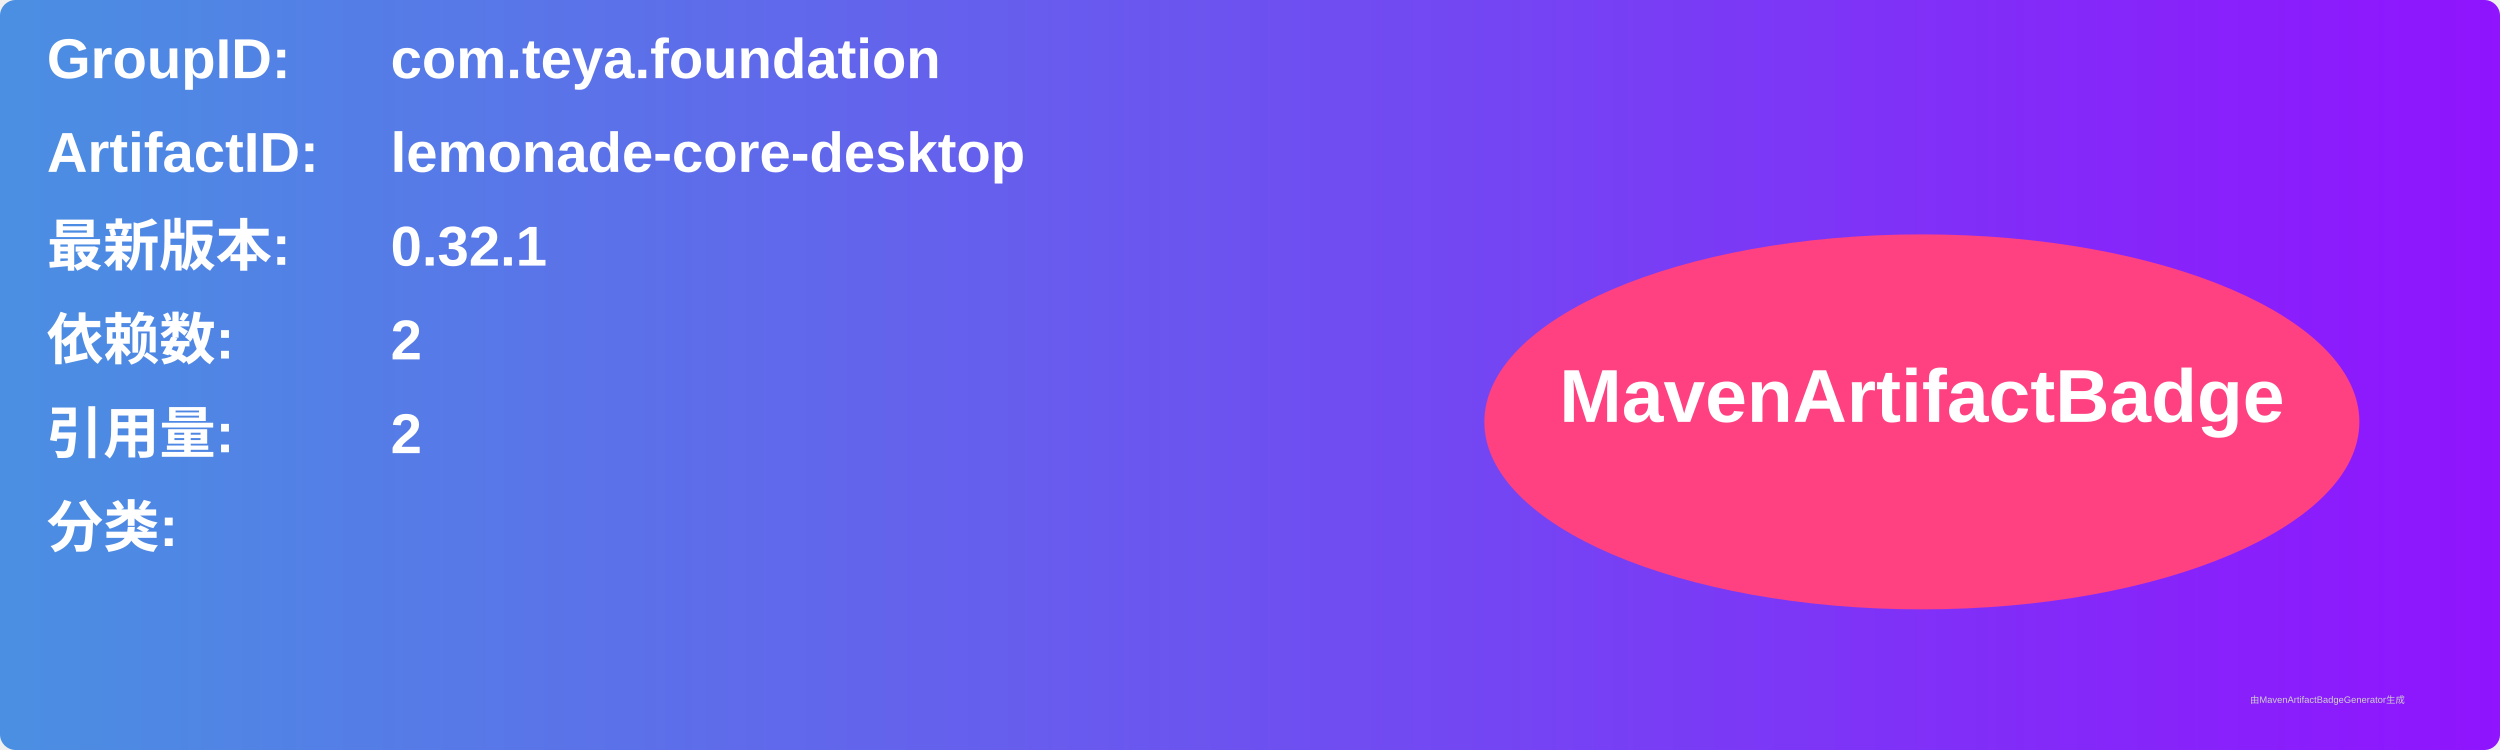
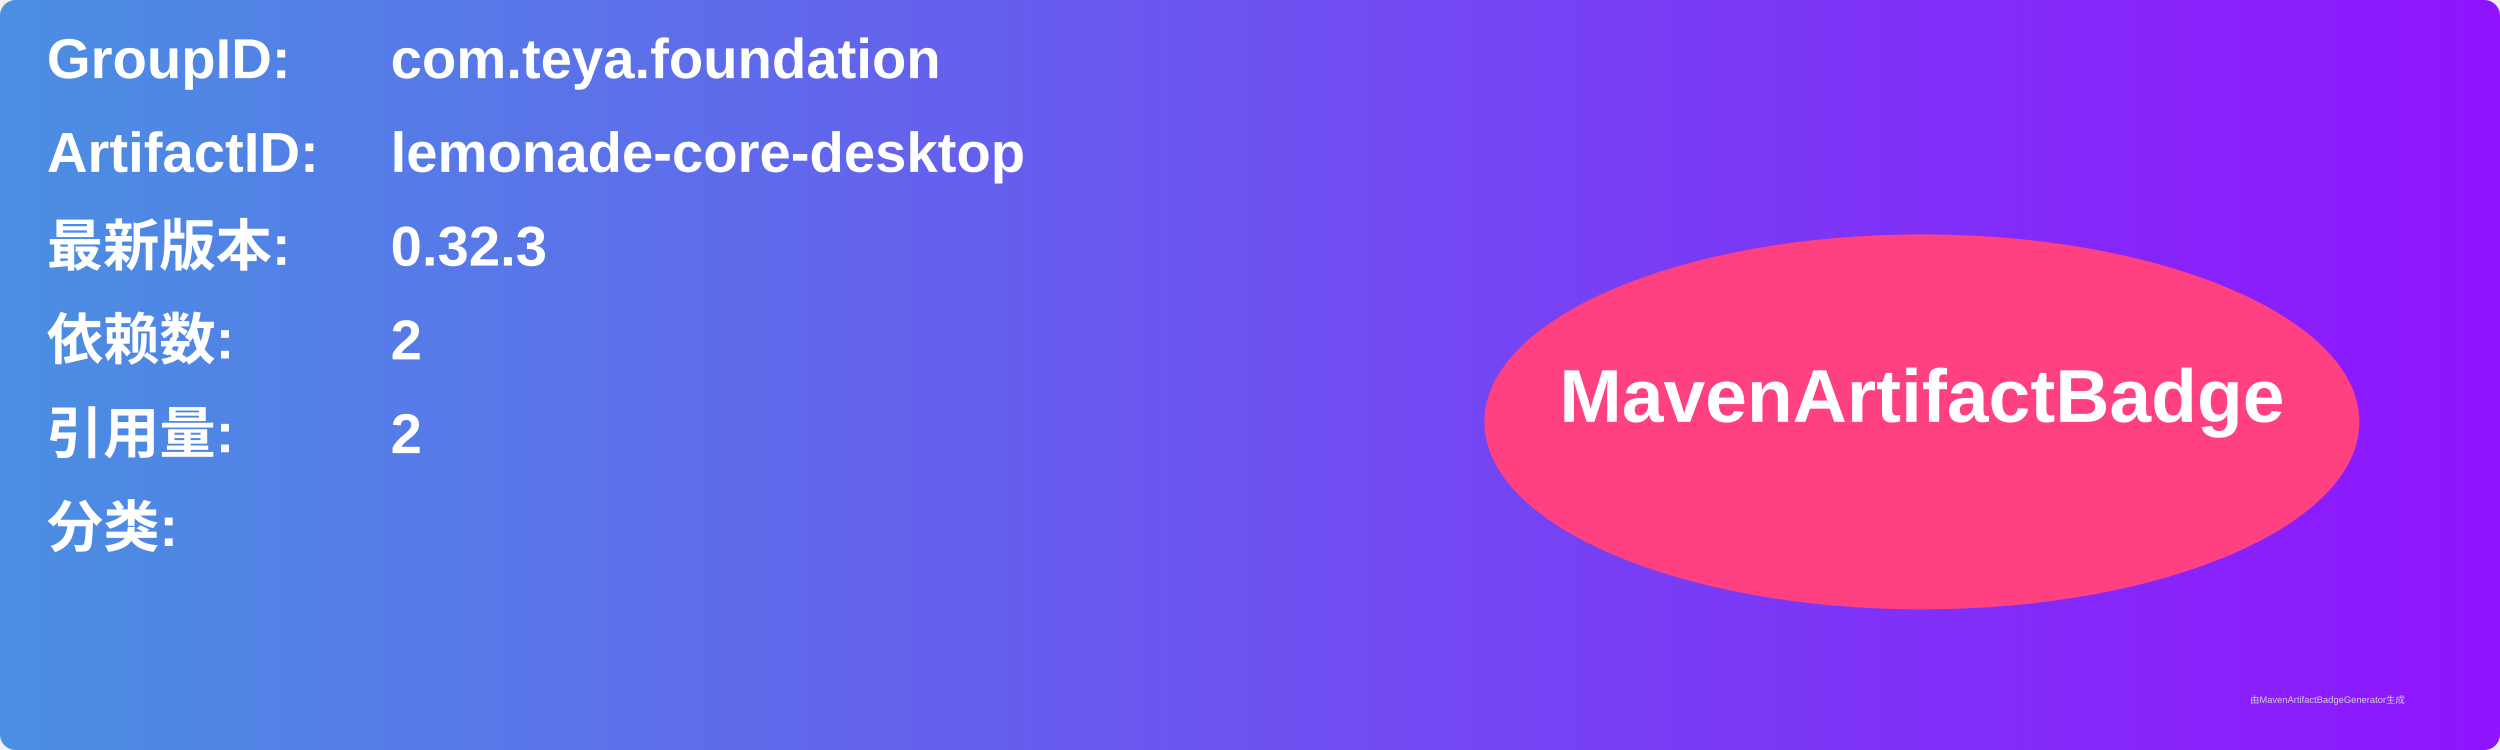
<svg xmlns="http://www.w3.org/2000/svg" width="800" height="240" viewBox="0 0 800 240">
  <linearGradient id="grad" x1="0%" y1="0%" x2="100%" y2="0%">
    <stop offset="0%" stop-color="#4a90e2" />
    <stop offset="100%" stop-color="#9013fe" />
  </linearGradient>
  <rect width="100%" height="100%" rx="5" ry="5" fill="url(#grad)" />
  <g transform="translate(15, 15)">
    <text x="0" y="10" font-family="Arial" font-size="18" fill="white" font-weight="bold" width="260">GroupID:</text>
    <text x="110" y="10" font-family="Arial" font-size="18" fill="white" font-weight="bold" width="460">com.teya.foundation</text>
    <text x="0" y="40" font-family="Arial" font-size="18" fill="white" font-weight="bold" width="260">ArtifactID:</text>
    <text x="110" y="40" font-family="Arial" font-size="18" fill="white" font-weight="bold" width="460">lemonade-core-desktop</text>
    <text x="0" y="70" font-family="Arial" font-size="18" fill="white" font-weight="bold">最新版本:</text>
    <text x="110" y="70" font-family="Arial" font-size="18" fill="white" font-weight="bold">
-       <tspan font-weight="bold">0.32.1</tspan>
+       <tspan font-weight="bold">0.32.3</tspan>
    </text>
    <text x="0" y="100" font-family="Arial" font-size="18" fill="white" font-weight="bold">依赖数: </text>
    <text x="110" y="100" font-family="Arial" font-size="18" fill="white">
      <tspan font-weight="bold">2</tspan>
    </text>
    <text x="0" y="130" font-family="Arial" font-size="18" fill="white" font-weight="bold">引用量: </text>
    <text x="110" y="130" font-family="Arial" font-size="18" fill="white">
      <tspan font-weight="bold">2</tspan>
    </text>
    <text x="0" y="160" font-family="Arial" font-size="18" fill="white" font-weight="bold">分类:</text>
    <text x="10" y="190" font-family="Arial" font-size="10" fill="white">
      <tspan font-weight="bold" />
    </text>
    <ellipse cx="600" cy="120" rx="140" ry="60" fill="#ff4081" />
    <text x="600" y="120" text-anchor="middle" font-family="Arial" font-size="24" fill="white" font-weight="bold">MavenArtifactBadge</text>
  </g>
  <text x="720" y="225" font-family="Arial" font-size="3" fill="#d0d0d0">由MavenArtifactBadgeGenerator生成</text>
</svg>
